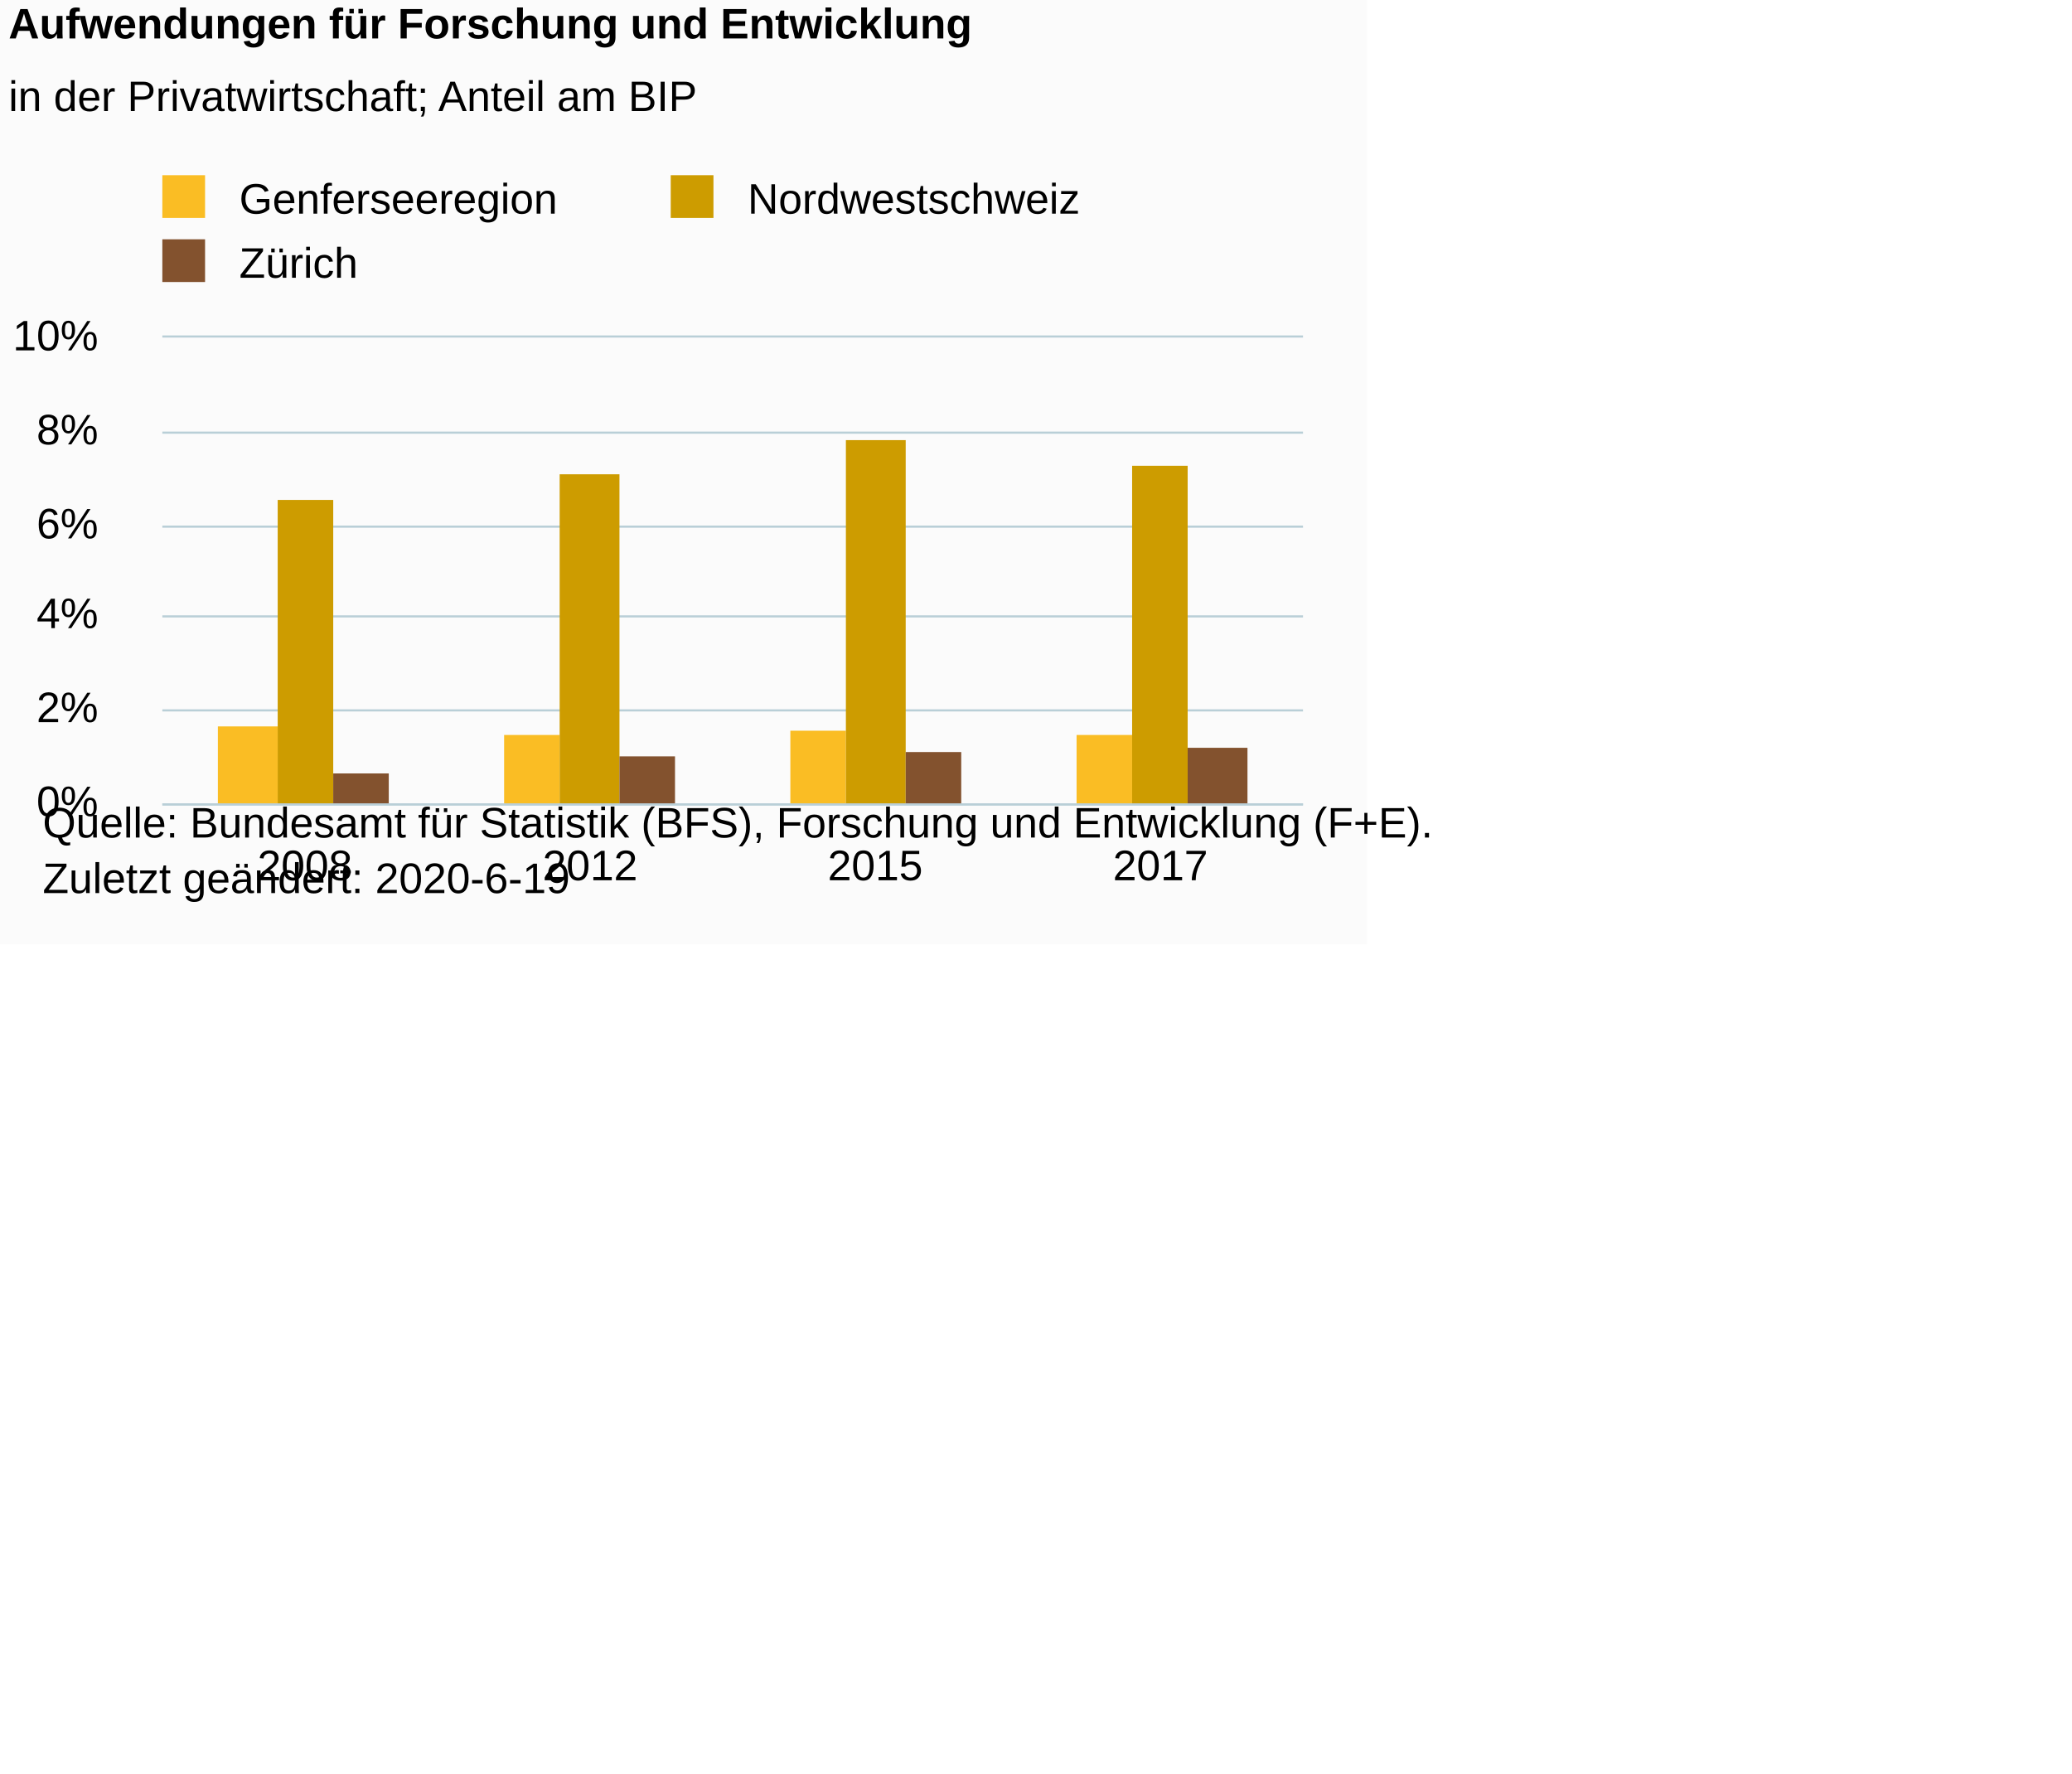
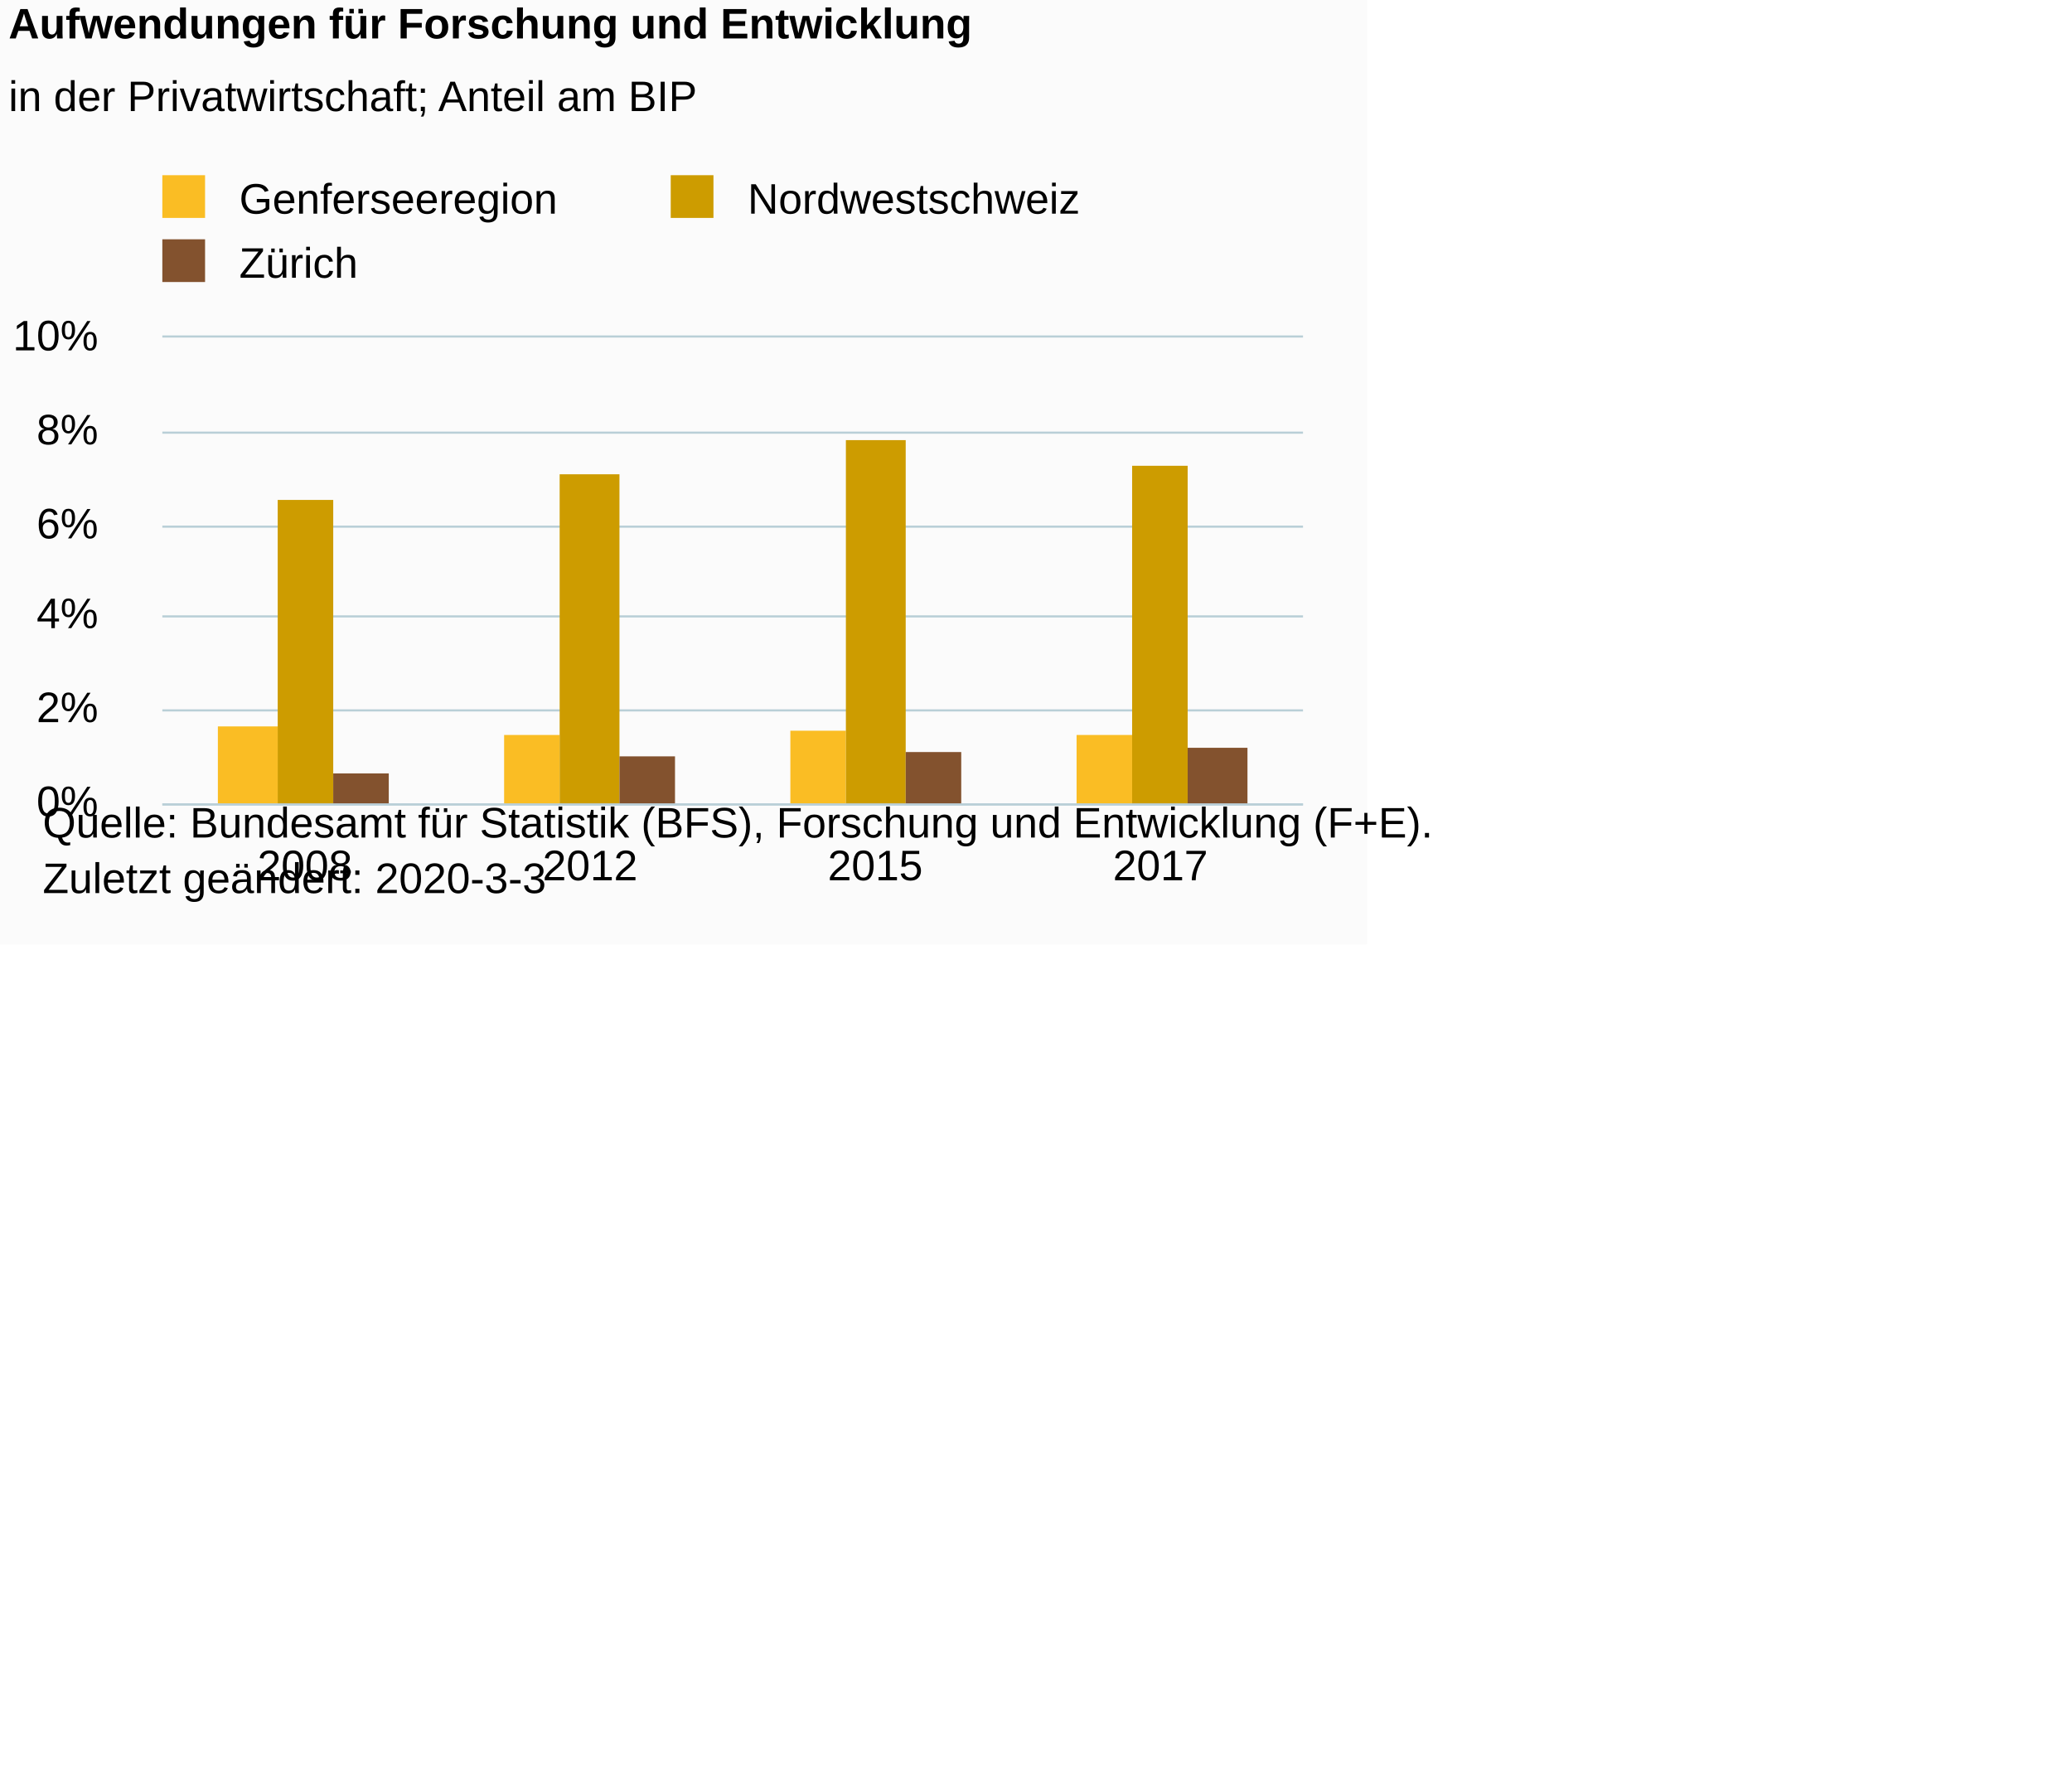
<svg xmlns="http://www.w3.org/2000/svg" version="1.1" class="highcharts-root" style="font-family:Arial;font-size:10px;color:#000000;fill:#000000;" viewBox="0 0 485 415">
  <defs>
-     <clipPath id="highcharts-3fcrnpn-6">
+     <clipPath id="highcharts-f85fsej-18-">
      <rect x="0" y="0" width="267" height="109" fill="none" />
    </clipPath>
-     <clipPath id="highcharts-3fcrnpn-7">
+     <clipPath id="highcharts-f85fsej-23-">
      <rect x="0" y="0" width="267" height="109" fill="none" />
    </clipPath>
  </defs>
  <rect fill="#fbfbfb" class="highcharts-background" x="0" y="0" width="320" height="221" rx="0" ry="0" />
  <rect fill="none" class="highcharts-plot-background" x="38" y="79" width="267" height="109" />
  <g class="highcharts-pane-group" data-z-index="0" />
-   <g class="highcharts-grid highcharts-xaxis-grid " data-z-index="1">
+   <g class="highcharts-grid highcharts-xaxis-grid" data-z-index="1">
    <path fill="none" data-z-index="1" class="highcharts-grid-line" d="M 104.5 79 L 104.5 188" opacity="1" />
    <path fill="none" data-z-index="1" class="highcharts-grid-line" d="M 171.5 79 L 171.5 188" opacity="1" />
    <path fill="none" data-z-index="1" class="highcharts-grid-line" d="M 237.5 79 L 237.5 188" opacity="1" />
    <path fill="none" data-z-index="1" class="highcharts-grid-line" d="M 304.5 79 L 304.5 188" opacity="1" />
    <path fill="none" data-z-index="1" class="highcharts-grid-line" d="M 37.5 79 L 37.5 188" opacity="1" />
  </g>
-   <g class="highcharts-grid highcharts-yaxis-grid " data-z-index="1">
+   <g class="highcharts-grid highcharts-yaxis-grid" data-z-index="1">
    <path fill="none" stroke="#B9CFD7" stroke-width="0.5" data-z-index="1" class="highcharts-grid-line" d="M 38 188.25 L 305 188.25" opacity="1" />
    <path fill="none" stroke="#B9CFD7" stroke-width="0.5" data-z-index="1" class="highcharts-grid-line" d="M 38 166.25 L 305 166.25" opacity="1" />
    <path fill="none" stroke="#B9CFD7" stroke-width="0.5" data-z-index="1" class="highcharts-grid-line" d="M 38 144.25 L 305 144.25" opacity="1" />
    <path fill="none" stroke="#B9CFD7" stroke-width="0.5" data-z-index="1" class="highcharts-grid-line" d="M 38 123.25 L 305 123.25" opacity="1" />
    <path fill="none" stroke="#B9CFD7" stroke-width="0.5" data-z-index="1" class="highcharts-grid-line" d="M 38 101.25 L 305 101.25" opacity="1" />
    <path fill="none" stroke="#B9CFD7" stroke-width="0.5" data-z-index="1" class="highcharts-grid-line" d="M 38 78.75 L 305 78.75" opacity="1" />
  </g>
  <rect fill="none" class="highcharts-plot-border" data-z-index="1" x="38" y="79" width="267" height="109" />
-   <g class="highcharts-axis highcharts-xaxis " data-z-index="2">
+   <g class="highcharts-axis highcharts-xaxis" data-z-index="2">
    <path fill="none" class="highcharts-axis-line" stroke="#B9CFD7" stroke-width="0.5" data-z-index="7" d="M 38 188.25 L 305 188.25" />
  </g>
-   <g class="highcharts-axis highcharts-yaxis " data-z-index="2">
+   <g class="highcharts-axis highcharts-yaxis" data-z-index="2">
    <path fill="none" class="highcharts-axis-line" data-z-index="7" d="M 38 79 L 38 188" />
  </g>
  <g class="highcharts-series-group" data-z-index="3">
-     <g data-z-index="0.1" class="highcharts-series highcharts-series-0 highcharts-column-series " transform="translate(38,79) scale(1 1)" clip-path="url(#highcharts-3fcrnpn-7)">
-       <rect x="13" y="91" width="14" height="19" fill="#FABD24" class="highcharts-point" />
-       <rect x="80" y="93" width="13" height="17" fill="#FABD24" class="highcharts-point" />
-       <rect x="147" y="92" width="13" height="18" fill="#FABD24" class="highcharts-point" />
-       <rect x="214" y="93" width="13" height="17" fill="#FABD24" class="highcharts-point" />
+     <g class="highcharts-series highcharts-series-0 highcharts-column-series" data-z-index="0.1" opacity="1" transform="translate(38,79) scale(1 1)" clip-path="url(#highcharts-f85fsej-23-)">
+       <rect x="13" y="91" width="14" height="19" fill="#FABD24" opacity="1" class="highcharts-point" />
+       <rect x="80" y="93" width="13" height="17" fill="#FABD24" opacity="1" class="highcharts-point" />
+       <rect x="147" y="92" width="13" height="18" fill="#FABD24" opacity="1" class="highcharts-point" />
+       <rect x="214" y="93" width="13" height="17" fill="#FABD24" opacity="1" class="highcharts-point" />
    </g>
-     <g data-z-index="0.1" class="highcharts-markers highcharts-series-0 highcharts-column-series " transform="translate(38,79) scale(1 1)" clip-path="none" />
-     <g data-z-index="0.1" class="highcharts-series highcharts-series-1 highcharts-column-series " transform="translate(38,79) scale(1 1)" clip-path="url(#highcharts-3fcrnpn-7)">
-       <rect x="27" y="38" width="13" height="72" fill="#CD9C00" class="highcharts-point" />
-       <rect x="93" y="32" width="14" height="78" fill="#CD9C00" class="highcharts-point" />
-       <rect x="160" y="24" width="14" height="86" fill="#CD9C00" class="highcharts-point" />
-       <rect x="227" y="30" width="13" height="80" fill="#CD9C00" class="highcharts-point" />
+     <g class="highcharts-markers highcharts-series-0 highcharts-column-series" data-z-index="0.1" opacity="1" transform="translate(38,79) scale(1 1)" clip-path="none" />
+     <g class="highcharts-series highcharts-series-1 highcharts-column-series" data-z-index="0.1" opacity="1" transform="translate(38,79) scale(1 1)" clip-path="url(#highcharts-f85fsej-23-)">
+       <rect x="27" y="38" width="13" height="72" fill="#CD9C00" opacity="1" class="highcharts-point" />
+       <rect x="93" y="32" width="14" height="78" fill="#CD9C00" opacity="1" class="highcharts-point" />
+       <rect x="160" y="24" width="14" height="86" fill="#CD9C00" opacity="1" class="highcharts-point" />
+       <rect x="227" y="30" width="13" height="80" fill="#CD9C00" opacity="1" class="highcharts-point" />
    </g>
-     <g data-z-index="0.1" class="highcharts-markers highcharts-series-1 highcharts-column-series " transform="translate(38,79) scale(1 1)" clip-path="none" />
-     <g data-z-index="0.1" class="highcharts-series highcharts-series-2 highcharts-column-series " transform="translate(38,79) scale(1 1)" clip-path="url(#highcharts-3fcrnpn-7)">
-       <rect x="40" y="102" width="13" height="8" fill="#83522E" class="highcharts-point" />
-       <rect x="107" y="98" width="13" height="12" fill="#83522E" class="highcharts-point" />
-       <rect x="174" y="97" width="13" height="13" fill="#83522E" class="highcharts-point" />
-       <rect x="240" y="96" width="14" height="14" fill="#83522E" class="highcharts-point" />
+     <g class="highcharts-markers highcharts-series-1 highcharts-column-series" data-z-index="0.1" opacity="1" transform="translate(38,79) scale(1 1)" clip-path="none" />
+     <g class="highcharts-series highcharts-series-2 highcharts-column-series" data-z-index="0.1" opacity="1" transform="translate(38,79) scale(1 1)" clip-path="url(#highcharts-f85fsej-23-)">
+       <rect x="40" y="102" width="13" height="8" fill="#83522E" opacity="1" class="highcharts-point" />
+       <rect x="107" y="98" width="13" height="12" fill="#83522E" opacity="1" class="highcharts-point" />
+       <rect x="174" y="97" width="13" height="13" fill="#83522E" opacity="1" class="highcharts-point" />
+       <rect x="240" y="96" width="14" height="14" fill="#83522E" opacity="1" class="highcharts-point" />
    </g>
-     <g data-z-index="0.1" class="highcharts-markers highcharts-series-2 highcharts-column-series " transform="translate(38,79) scale(1 1)" clip-path="none" />
+     <g class="highcharts-markers highcharts-series-2 highcharts-column-series" data-z-index="0.1" opacity="1" transform="translate(38,79) scale(1 1)" clip-path="none" />
  </g>
  <text x="2" text-anchor="start" class="highcharts-title" data-z-index="4" style="color:#000000;font-size:10px;font-weight:bold;fill:#000000;" y="9">
    <tspan>Aufwendungen für Forschung und Entwicklung</tspan>
  </text>
  <text x="2" text-anchor="start" class="highcharts-subtitle" data-z-index="4" style="color:#000000;font-size:10px;font-weight:normal;font-family:Arial;fill:#000000;" y="26">
    <tspan>in der Privatwirtschaft; Anteil am BIP</tspan>
  </text>
+   <text x="2" text-anchor="start" class="highcharts-caption" data-z-index="4" style="color:#666666;fill:#666666;" y="219" />
  <g class="highcharts-legend" data-z-index="7" transform="translate(35,42)">
    <rect fill="none" class="highcharts-legend-box" rx="0" ry="0" x="0" y="0" width="218" height="25" visibility="visible" />
    <g data-z-index="1">
      <g>
        <g class="highcharts-legend-item highcharts-column-series highcharts-color-undefined highcharts-series-0" data-z-index="1" transform="translate(0,-5)">
-           <text x="21" style="color:#000000;font-size:10px;font-weight:normal;cursor:pointer;fill:#000000;" text-anchor="start" data-z-index="2" y="13">
+           <text x="21" style="color:#000000;cursor:pointer;font-size:10px;font-weight:normal;fill:#000000;" text-anchor="start" data-z-index="2" y="13">
            <tspan>Genferseeregion</tspan>
          </text>
          <rect x="3" y="4" width="10" height="10" fill="#FABD24" class="highcharts-point" data-z-index="3" />
        </g>
        <g class="highcharts-legend-item highcharts-column-series highcharts-color-undefined highcharts-series-1" data-z-index="1" transform="translate(119,-5)">
-           <text x="21" y="13" style="color:#000000;font-size:10px;font-weight:normal;cursor:pointer;fill:#000000;" text-anchor="start" data-z-index="2">
+           <text x="21" y="13" style="color:#000000;cursor:pointer;font-size:10px;font-weight:normal;fill:#000000;" text-anchor="start" data-z-index="2">
            <tspan>Nordwestschweiz</tspan>
          </text>
          <rect x="3" y="4" width="10" height="10" fill="#CD9C00" class="highcharts-point" data-z-index="3" />
        </g>
        <g class="highcharts-legend-item highcharts-column-series highcharts-color-undefined highcharts-series-2" data-z-index="1" transform="translate(0,10)">
-           <text x="21" y="13" style="color:#000000;font-size:10px;font-weight:normal;cursor:pointer;fill:#000000;" text-anchor="start" data-z-index="2">
+           <text x="21" y="13" style="color:#000000;cursor:pointer;font-size:10px;font-weight:normal;fill:#000000;" text-anchor="start" data-z-index="2">
            <tspan>Zürich</tspan>
          </text>
          <rect x="3" y="4" width="10" height="10" fill="#83522E" class="highcharts-point" data-z-index="3" />
        </g>
      </g>
    </g>
  </g>
-   <g class="highcharts-axis-labels highcharts-xaxis-labels " data-z-index="7">
+   <g class="highcharts-axis-labels highcharts-xaxis-labels" data-z-index="7">
    <text x="71.375" style="color:#000000;cursor:default;font-size:10px;fill:#000000;" text-anchor="middle" transform="translate(0,0)" y="206" opacity="1">2008</text>
    <text x="138.125" style="color:#000000;cursor:default;font-size:10px;fill:#000000;" text-anchor="middle" transform="translate(0,0)" y="206" opacity="1">2012</text>
    <text x="204.875" style="color:#000000;cursor:default;font-size:10px;fill:#000000;" text-anchor="middle" transform="translate(0,0)" y="206" opacity="1">2015</text>
    <text x="271.625" style="color:#000000;cursor:default;font-size:10px;fill:#000000;" text-anchor="middle" transform="translate(0,0)" y="206" opacity="1">2017</text>
  </g>
-   <g class="highcharts-axis-labels highcharts-yaxis-labels " data-z-index="7">
+   <g class="highcharts-axis-labels highcharts-yaxis-labels" data-z-index="7">
    <text x="23" style="color:#000000;cursor:default;font-size:10px;fill:#000000;" text-anchor="end" transform="translate(0,0)" y="191" opacity="1">0%</text>
    <text x="23" style="color:#000000;cursor:default;font-size:10px;fill:#000000;" text-anchor="end" transform="translate(0,0)" y="169" opacity="1">2%</text>
    <text x="23" style="color:#000000;cursor:default;font-size:10px;fill:#000000;" text-anchor="end" transform="translate(0,0)" y="147" opacity="1">4%</text>
    <text x="23" style="color:#000000;cursor:default;font-size:10px;fill:#000000;" text-anchor="end" transform="translate(0,0)" y="126" opacity="1">6%</text>
    <text x="23" style="color:#000000;cursor:default;font-size:10px;fill:#000000;" text-anchor="end" transform="translate(0,0)" y="104" opacity="1">8%</text>
    <text x="23" style="color:#000000;cursor:default;font-size:10px;fill:#000000;" text-anchor="end" transform="translate(0,0)" y="82" opacity="1">10%</text>
  </g>
  <text x="10" class="highcharts-credits" text-anchor="start" data-z-index="8" style="cursor:default;color:#000000;font-size:10px;fill:#000000;" y="196">
    <tspan>Quelle: Bundesamt für Statistik (BFS), Forschung und Entwicklung (F+E).</tspan>
-     <tspan x="10" dy="13">Zuletzt geändert: 2020-6-19</tspan>
+     <tspan x="10" dy="13">Zuletzt geändert: 2020-3-3</tspan>
  </text>
</svg>
